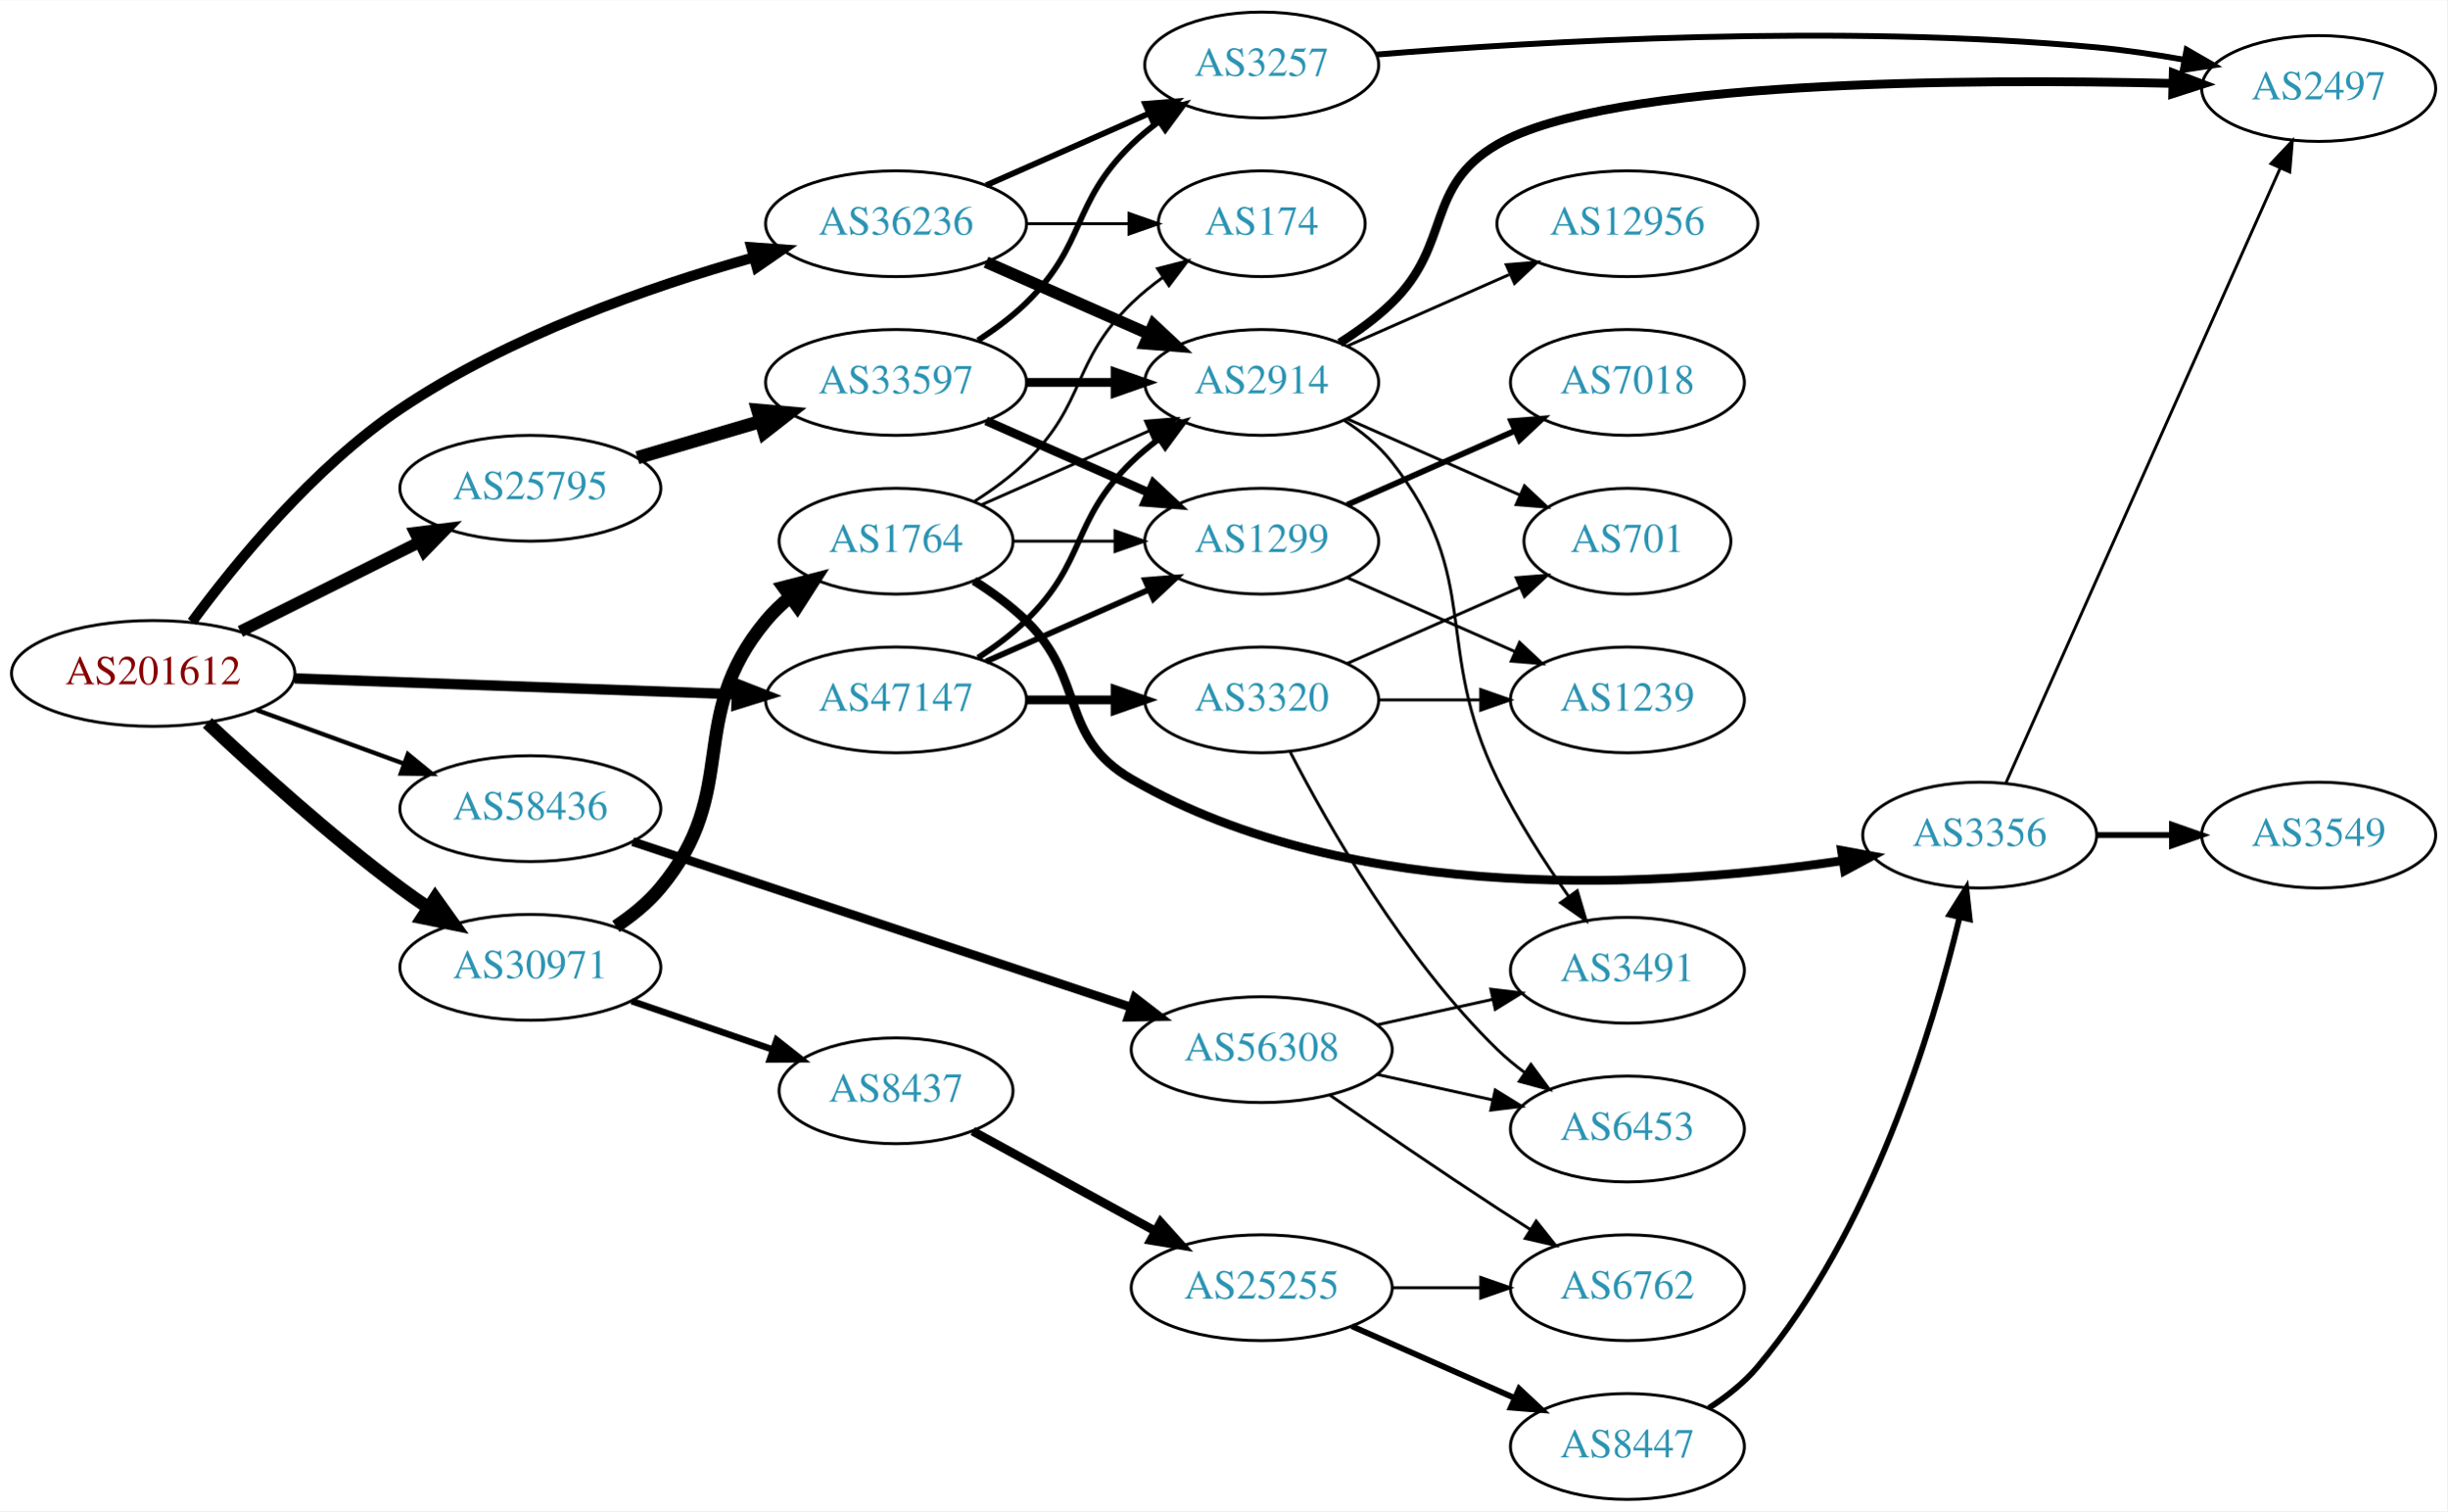
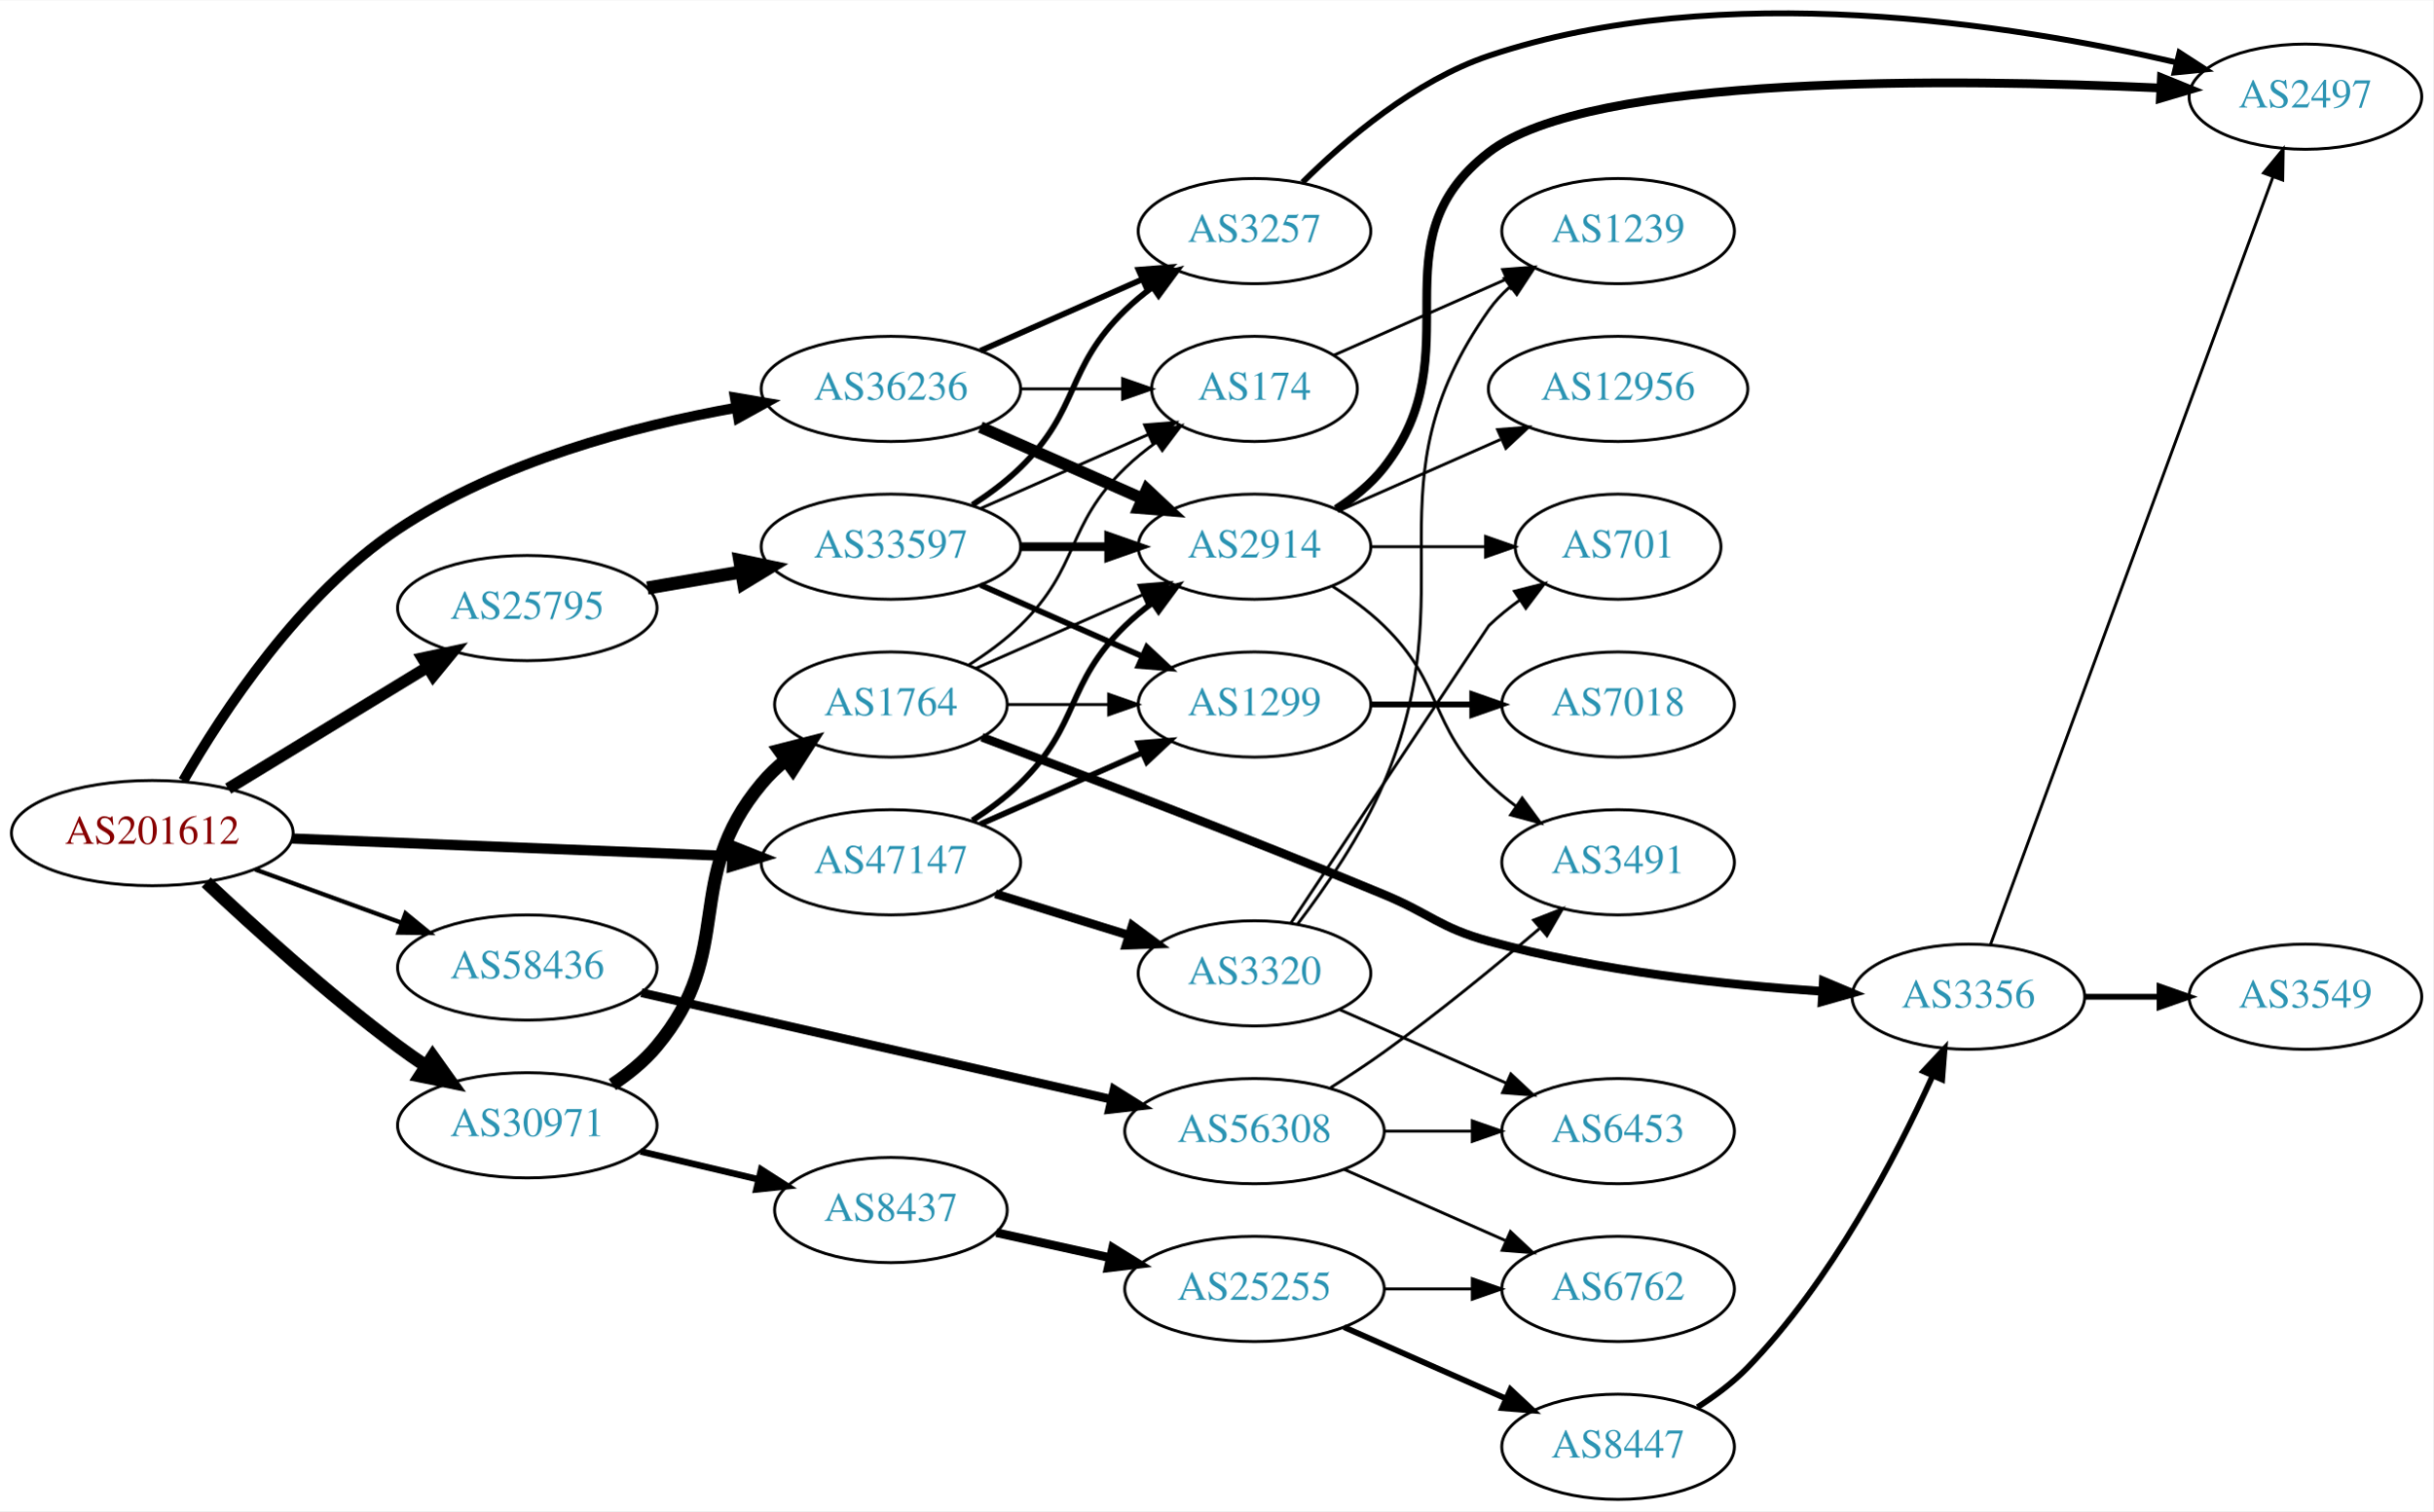
- <svg xmlns="http://www.w3.org/2000/svg" xmlns:xlink="http://www.w3.org/1999/xlink" width="832pt" height="514pt" viewBox="0.00 0.00 832.35 514.00">
-   <g id="graph0" class="graph" transform="scale(1 1) rotate(0) translate(4 510)">
-     <polygon fill="white" stroke="none" points="-4,4 -4,-510 828.346,-510 828.346,4 -4,4" />
+ <svg xmlns="http://www.w3.org/2000/svg" xmlns:xlink="http://www.w3.org/1999/xlink" width="832pt" height="517pt" viewBox="0.00 0.00 832.35 516.93">
+   <g id="graph0" class="graph" transform="scale(1 1) rotate(0) translate(4 512.933)">
+     <polygon fill="white" stroke="none" points="-4,4 -4,-512.933 828.346,-512.933 828.346,4 -4,4" />
    <g id="node1" class="node">
      <g id="a_node1">
        <a xlink:href="/asn/201612" xlink:title="AS201612 ~ nic.at GmbH [AT]">
-           <ellipse fill="#ffffff" stroke="black" cx="48.096" cy="-281" rx="48.192" ry="18" />
-           <text text-anchor="middle" x="48.096" y="-277.3" font-family="Times,serif" font-size="14.00" fill="#880000">AS201612</text>
+           <ellipse fill="#ffffff" stroke="black" cx="48.096" cy="-228" rx="48.192" ry="18" />
+           <text text-anchor="middle" x="48.096" y="-224.3" font-family="Times,serif" font-size="14.00" fill="#880000">AS201612</text>
        </a>
      </g>
    </g>
    <g id="node2" class="node">
      <g id="a_node2">
        <a xlink:href="/asn/25795" xlink:title="AS25795 ~ ARP NETWORKS, INC. [US]">
-           <ellipse fill="#ffffff" stroke="black" cx="176.388" cy="-344" rx="44.393" ry="18" />
-           <text text-anchor="middle" x="176.388" y="-340.3" font-family="Times,serif" font-size="14.00" fill="#2c94b3">AS25795</text>
+           <ellipse fill="#ffffff" stroke="black" cx="176.388" cy="-305" rx="44.393" ry="18" />
+           <text text-anchor="middle" x="176.388" y="-301.3" font-family="Times,serif" font-size="14.00" fill="#2c94b3">AS25795</text>
        </a>
      </g>
    </g>
    <g id="edge1" class="edge">
-       <path fill="none" stroke="black" stroke-width="4" d="M77.753,-295.296C95.765,-304.281 119.178,-315.96 138.561,-325.629" />
-       <polygon fill="black" stroke="black" stroke-width="4" points="137.201,-328.862 147.711,-330.194 140.325,-322.598 137.201,-328.862" />
+       <path fill="none" stroke="black" stroke-width="4" d="M74.047,-243.213C93.546,-255.101 120.828,-271.735 142.173,-284.749" />
+       <polygon fill="black" stroke="black" stroke-width="4" points="140.558,-287.863 150.918,-290.081 144.202,-281.887 140.558,-287.863" />
    </g>
    <g id="node3" class="node">
      <g id="a_node3">
        <a xlink:href="/asn/30971" xlink:title="AS30971 ~ Jakob-Haringer-Strasse 8 [AT]">
-           <ellipse fill="#ffffff" stroke="black" cx="176.388" cy="-181" rx="44.393" ry="18" />
-           <text text-anchor="middle" x="176.388" y="-177.3" font-family="Times,serif" font-size="14.00" fill="#2c94b3">AS30971</text>
+           <ellipse fill="#ffffff" stroke="black" cx="176.388" cy="-128" rx="44.393" ry="18" />
+           <text text-anchor="middle" x="176.388" y="-124.3" font-family="Times,serif" font-size="14.00" fill="#2c94b3">AS30971</text>
        </a>
      </g>
    </g>
    <g id="edge2" class="edge">
-       <path fill="none" stroke="black" stroke-width="4.5" d="M66.542,-264.175C82.888,-248.782 108.313,-225.768 132.191,-208 135.207,-205.756 138.412,-203.513 141.66,-201.333" />
-       <polygon fill="black" stroke="black" stroke-width="4.5" points="144.016,-204.497 150.258,-195.749 139.727,-197.893 144.016,-204.497" />
+       <path fill="none" stroke="black" stroke-width="4.5" d="M66.542,-211.175C82.888,-195.782 108.313,-172.768 132.191,-155 135.207,-152.756 138.412,-150.513 141.66,-148.333" />
+       <polygon fill="black" stroke="black" stroke-width="4.5" points="144.016,-151.497 150.258,-142.749 139.727,-144.893 144.016,-151.497" />
    </g>
    <g id="node4" class="node">
      <g id="a_node4">
        <a xlink:href="/asn/36236" xlink:title="AS36236 ~ NetActuate, Inc [US]">
-           <ellipse fill="#ffffff" stroke="black" cx="300.78" cy="-434" rx="44.393" ry="18" />
-           <text text-anchor="middle" x="300.78" y="-430.3" font-family="Times,serif" font-size="14.00" fill="#2c94b3">AS36236</text>
+           <ellipse fill="#ffffff" stroke="black" cx="300.78" cy="-380" rx="44.393" ry="18" />
+           <text text-anchor="middle" x="300.78" y="-376.3" font-family="Times,serif" font-size="14.00" fill="#2c94b3">AS36236</text>
        </a>
      </g>
    </g>
    <g id="edge3" class="edge">
-       <path fill="none" stroke="black" stroke-width="3.5" d="M61.295,-298.521C76.028,-318.525 102.552,-351.051 132.191,-371 169.039,-395.801 216.966,-412.543 252.124,-422.497" />
-       <polygon fill="black" stroke="black" stroke-width="3.5" points="251.569,-425.974 262.139,-425.247 253.423,-419.224 251.569,-425.974" />
+       <path fill="none" stroke="black" stroke-width="3.5" d="M58.68,-245.911C72.063,-269.208 98.535,-309.572 132.191,-332 166.919,-355.142 212.857,-367.28 247.853,-373.554" />
+       <polygon fill="black" stroke="black" stroke-width="3.5" points="247.433,-377.032 257.876,-375.246 248.598,-370.13 247.433,-377.032" />
    </g>
    <g id="node5" class="node">
      <g id="a_node5">
        <a xlink:href="/asn/47147" xlink:title="AS47147 ~ ANEXIA Internetdienstleistungs GmbH [AT]">
-           <ellipse fill="#ffffff" stroke="black" cx="300.78" cy="-272" rx="44.393" ry="18" />
-           <text text-anchor="middle" x="300.78" y="-268.3" font-family="Times,serif" font-size="14.00" fill="#2c94b3">AS47147</text>
+           <ellipse fill="#ffffff" stroke="black" cx="300.78" cy="-218" rx="44.393" ry="18" />
+           <text text-anchor="middle" x="300.78" y="-214.3" font-family="Times,serif" font-size="14.00" fill="#2c94b3">AS47147</text>
        </a>
      </g>
    </g>
    <g id="edge4" class="edge">
-       <path fill="none" stroke="black" stroke-width="3.5" d="M96.248,-279.307C139.011,-277.772 201.992,-275.511 246.549,-273.911" />
-       <polygon fill="black" stroke="black" stroke-width="3.5" points="246.74,-277.407 256.608,-273.55 246.488,-270.411 246.74,-277.407" />
+       <path fill="none" stroke="black" stroke-width="3.5" d="M95.953,-226.131C138.682,-224.426 201.771,-221.91 246.423,-220.128" />
+       <polygon fill="black" stroke="black" stroke-width="3.5" points="246.651,-223.622 256.503,-219.726 246.372,-216.628 246.651,-223.622" />
    </g>
    <g id="node6" class="node">
      <g id="a_node6">
        <a xlink:href="/asn/58436" xlink:title="AS58436 ~ SECUREAX PTE LTD [SG]">
-           <ellipse fill="#ffffff" stroke="black" cx="176.388" cy="-235" rx="44.393" ry="18" />
-           <text text-anchor="middle" x="176.388" y="-231.3" font-family="Times,serif" font-size="14.00" fill="#2c94b3">AS58436</text>
+           <ellipse fill="#ffffff" stroke="black" cx="176.388" cy="-182" rx="44.393" ry="18" />
+           <text text-anchor="middle" x="176.388" y="-178.3" font-family="Times,serif" font-size="14.00" fill="#2c94b3">AS58436</text>
        </a>
      </g>
    </g>
    <g id="edge5" class="edge">
-       <path fill="none" stroke="black" stroke-width="1.5" d="M83.272,-268.552C98.638,-262.955 116.925,-256.294 133.141,-250.388" />
-       <polygon fill="black" stroke="black" stroke-width="1.5" points="134.726,-253.535 142.925,-246.824 132.331,-246.958 134.726,-253.535" />
+       <path fill="none" stroke="black" stroke-width="1.5" d="M83.272,-215.552C98.638,-209.955 116.925,-203.294 133.141,-197.388" />
+       <polygon fill="black" stroke="black" stroke-width="1.5" points="134.726,-200.535 142.925,-193.824 132.331,-193.958 134.726,-200.535" />
    </g>
    <g id="node7" class="node">
      <g id="a_node7">
        <a xlink:href="/asn/33597" xlink:title="AS33597 ~ ATLANTIC-METRO-COMMUNICATIONS-II-INC [US]">
-           <ellipse fill="#ffffff" stroke="black" cx="300.78" cy="-380" rx="44.393" ry="18" />
-           <text text-anchor="middle" x="300.78" y="-376.3" font-family="Times,serif" font-size="14.00" fill="#2c94b3">AS33597</text>
+           <ellipse fill="#ffffff" stroke="black" cx="300.78" cy="-326" rx="44.393" ry="18" />
+           <text text-anchor="middle" x="300.78" y="-322.3" font-family="Times,serif" font-size="14.00" fill="#2c94b3">AS33597</text>
        </a>
      </g>
    </g>
    <g id="edge6" class="edge">
-       <path fill="none" stroke="black" stroke-width="4.5" d="M212.788,-354.413C225.855,-358.256 240.842,-362.664 254.653,-366.727" />
-       <polygon fill="black" stroke="black" stroke-width="4.5" points="253.754,-370.566 264.458,-369.611 255.976,-363.011 253.754,-370.566" />
-     </g>
-     <g id="node17" class="node">
-       <g id="a_node17">
-         <a xlink:href="/asn/1764" xlink:title="AS1764 ~ NEXTLAYER-AS [AT]">
-           <ellipse fill="#ffffff" stroke="black" cx="300.78" cy="-326" rx="39.794" ry="18" />
-           <text text-anchor="middle" x="300.78" y="-322.3" font-family="Times,serif" font-size="14.00" fill="#2c94b3">AS1764</text>
-         </a>
-       </g>
-     </g>
-     <g id="edge17" class="edge">
-       <path fill="none" stroke="black" stroke-width="4.5" d="M205.492,-194.911C211.019,-198.594 216.396,-202.971 220.584,-208 248.418,-241.422 228.749,-265.578 256.584,-299 258.989,-301.888 261.786,-304.562 264.779,-307.012" />
-       <polygon fill="black" stroke="black" stroke-width="4.5" points="262.611,-310.304 273.022,-312.971 267.225,-303.921 262.611,-310.304" />
+       <path fill="none" stroke="black" stroke-width="4.5" d="M217.463,-311.876C227.713,-313.635 238.863,-315.548 249.552,-317.382" />
+       <polygon fill="black" stroke="black" stroke-width="4.5" points="249.092,-321.298 259.614,-319.108 250.424,-313.536 249.092,-321.298" />
    </g>
    <g id="node18" class="node">
      <g id="a_node18">
+         <a xlink:href="/asn/1764" xlink:title="AS1764 ~ NEXTLAYER-AS [AT]">
+           <ellipse fill="#ffffff" stroke="black" cx="300.78" cy="-272" rx="39.794" ry="18" />
+           <text text-anchor="middle" x="300.78" y="-268.3" font-family="Times,serif" font-size="14.00" fill="#2c94b3">AS1764</text>
+         </a>
+       </g>
+     </g>
+     <g id="edge18" class="edge">
+       <path fill="none" stroke="black" stroke-width="4.5" d="M205.477,-141.923C211.006,-145.605 216.386,-149.979 220.584,-155 248.216,-188.052 228.951,-211.948 256.584,-245 258.994,-247.884 261.795,-250.554 264.79,-253.002" />
+       <polygon fill="black" stroke="black" stroke-width="4.5" points="262.625,-256.295 273.037,-258.959 267.236,-249.912 262.625,-256.295" />
+     </g>
+     <g id="node19" class="node">
+       <g id="a_node19">
        <a xlink:href="/asn/8437" xlink:title="AS8437 ~ Hutchison Drei Austria GmbH [AT]">
-           <ellipse fill="#ffffff" stroke="black" cx="300.78" cy="-139" rx="39.794" ry="18" />
-           <text text-anchor="middle" x="300.78" y="-135.3" font-family="Times,serif" font-size="14.00" fill="#2c94b3">AS8437</text>
-         </a>
-       </g>
-     </g>
-     <g id="edge18" class="edge">
-       <path fill="none" stroke="black" stroke-width="2.25" d="M210.832,-169.523C225.579,-164.463 243.054,-158.466 258.594,-153.133" />
-       <polygon fill="black" stroke="black" stroke-width="2.25" points="260.157,-156.297 268.479,-149.741 257.885,-149.676 260.157,-156.297" />
+           <ellipse fill="#ffffff" stroke="black" cx="300.78" cy="-99" rx="39.794" ry="18" />
+           <text text-anchor="middle" x="300.78" y="-95.3" font-family="Times,serif" font-size="14.00" fill="#2c94b3">AS8437</text>
+         </a>
+       </g>
+     </g>
+     <g id="edge19" class="edge">
+       <path fill="none" stroke="black" stroke-width="2.25" d="M215.108,-119.062C227.869,-116.039 242.236,-112.635 255.462,-109.501" />
+       <polygon fill="black" stroke="black" stroke-width="2.25" points="256.384,-112.879 265.307,-107.168 254.77,-106.068 256.384,-112.879" />
    </g>
    <g id="node8" class="node">
      <g id="a_node8">
        <a xlink:href="/asn/3257" xlink:title="AS3257 ~ GTT [DE]">
-           <ellipse fill="#ffffff" stroke="black" cx="425.172" cy="-488" rx="39.794" ry="18" />
-           <text text-anchor="middle" x="425.172" y="-484.3" font-family="Times,serif" font-size="14.00" fill="#2c94b3">AS3257</text>
+           <ellipse fill="#ffffff" stroke="black" cx="425.172" cy="-434" rx="39.794" ry="18" />
+           <text text-anchor="middle" x="425.172" y="-430.3" font-family="Times,serif" font-size="14.00" fill="#2c94b3">AS3257</text>
+         </a>
+       </g>
+     </g>
+     <g id="edge30" class="edge">
+       <path fill="none" stroke="black" stroke-width="2" d="M331.407,-393.072C348.002,-400.393 368.861,-409.597 386.595,-417.421" />
+       <polygon fill="black" stroke="black" stroke-width="2" points="385.516,-420.77 396.078,-421.605 388.342,-414.366 385.516,-420.77" />
+     </g>
+     <g id="node10" class="node">
+       <g id="a_node10">
+         <a xlink:href="/asn/2914" xlink:title="AS2914 ~ NTT America, Inc. [US]">
+           <ellipse fill="#ffffff" stroke="black" cx="425.172" cy="-326" rx="39.794" ry="18" />
+           <text text-anchor="middle" x="425.172" y="-322.3" font-family="Times,serif" font-size="14.00" fill="#2c94b3">AS2914</text>
        </a>
      </g>
    </g>
    <g id="edge31" class="edge">
-       <path fill="none" stroke="black" stroke-width="2" d="M331.407,-447.072C348.002,-454.393 368.861,-463.597 386.595,-471.421" />
-       <polygon fill="black" stroke="black" stroke-width="2" points="385.516,-474.77 396.078,-475.605 388.342,-468.366 385.516,-474.77" />
+       <path fill="none" stroke="black" stroke-width="4" d="M331.407,-366.928C348.002,-359.607 368.861,-350.403 386.595,-342.579" />
+       <polygon fill="black" stroke="black" stroke-width="4" points="388.342,-345.634 396.078,-338.395 385.516,-339.23 388.342,-345.634" />
+     </g>
+     <g id="node11" class="node">
+       <g id="a_node11">
+         <a xlink:href="/asn/174" xlink:title="AS174 ~ Cogent Communications [US]">
+           <ellipse fill="#ffffff" stroke="black" cx="425.172" cy="-380" rx="35.194" ry="18" />
+           <text text-anchor="middle" x="425.172" y="-376.3" font-family="Times,serif" font-size="14.00" fill="#2c94b3">AS174</text>
+         </a>
+       </g>
+     </g>
+     <g id="edge32" class="edge">
+       <path fill="none" stroke="black" d="M345.275,-380C356.533,-380 368.665,-380 379.959,-380" />
+       <polygon fill="black" stroke="black" points="380.046,-383.5 390.046,-380 380.046,-376.5 380.046,-383.5" />
    </g>
    <g id="node9" class="node">
      <g id="a_node9">
-         <a xlink:href="/asn/2914" xlink:title="AS2914 ~ NTT America, Inc. [US]">
-           <ellipse fill="#ffffff" stroke="black" cx="425.172" cy="-380" rx="39.794" ry="18" />
-           <text text-anchor="middle" x="425.172" y="-376.3" font-family="Times,serif" font-size="14.00" fill="#2c94b3">AS2914</text>
-         </a>
-       </g>
-     </g>
-     <g id="edge30" class="edge">
-       <path fill="none" stroke="black" stroke-width="4" d="M331.407,-420.928C348.002,-413.607 368.861,-404.403 386.595,-396.579" />
-       <polygon fill="black" stroke="black" stroke-width="4" points="388.342,-399.634 396.078,-392.395 385.516,-393.23 388.342,-399.634" />
-     </g>
-     <g id="node20" class="node">
-       <g id="a_node20">
-         <a xlink:href="/asn/174" xlink:title="AS174 ~ Cogent Communications [US]">
-           <ellipse fill="#ffffff" stroke="black" cx="425.172" cy="-434" rx="35.194" ry="18" />
-           <text text-anchor="middle" x="425.172" y="-430.3" font-family="Times,serif" font-size="14.00" fill="#2c94b3">AS174</text>
-         </a>
-       </g>
-     </g>
-     <g id="edge29" class="edge">
-       <path fill="none" stroke="black" d="M345.275,-434C356.533,-434 368.665,-434 379.959,-434" />
-       <polygon fill="black" stroke="black" points="380.046,-437.5 390.046,-434 380.046,-430.5 380.046,-437.5" />
-     </g>
-     <g id="edge33" class="edge">
-       <path fill="none" stroke="black" stroke-width="2" d="M328.663,-286.329C334.388,-290.036 340.154,-294.318 344.976,-299 365.669,-319.094 360.282,-332.906 380.976,-353 383.821,-355.763 386.995,-358.386 390.295,-360.834" />
-       <polygon fill="black" stroke="black" stroke-width="2" points="388.411,-363.786 398.643,-366.538 392.36,-358.006 388.411,-363.786" />
-     </g>
-     <g id="node10" class="node">
-       <g id="a_node10">
        <a xlink:href="/asn/1299" xlink:title="AS1299 ~ Telia Carrier [EU]">
-           <ellipse fill="#ffffff" stroke="black" cx="425.172" cy="-326" rx="39.794" ry="18" />
-           <text text-anchor="middle" x="425.172" y="-322.3" font-family="Times,serif" font-size="14.00" fill="#2c94b3">AS1299</text>
-         </a>
-       </g>
-     </g>
-     <g id="edge32" class="edge">
-       <path fill="none" stroke="black" stroke-width="2" d="M331.407,-285.072C348.002,-292.393 368.861,-301.597 386.595,-309.421" />
-       <polygon fill="black" stroke="black" stroke-width="2" points="385.516,-312.77 396.078,-313.605 388.342,-306.366 385.516,-312.77" />
+           <ellipse fill="#ffffff" stroke="black" cx="425.172" cy="-272" rx="39.794" ry="18" />
+           <text text-anchor="middle" x="425.172" y="-268.3" font-family="Times,serif" font-size="14.00" fill="#2c94b3">AS1299</text>
+         </a>
+       </g>
+     </g>
+     <g id="edge34" class="edge">
+       <path fill="none" stroke="black" stroke-width="2" d="M331.407,-231.072C348.002,-238.393 368.861,-247.597 386.595,-255.421" />
+       <polygon fill="black" stroke="black" stroke-width="2" points="385.516,-258.77 396.078,-259.605 388.342,-252.366 385.516,-258.77" />
+     </g>
+     <g id="edge35" class="edge">
+       <path fill="none" stroke="black" stroke-width="2" d="M328.663,-232.329C334.388,-236.036 340.154,-240.318 344.976,-245 365.669,-265.094 360.282,-278.906 380.976,-299 383.821,-301.763 386.995,-304.386 390.295,-306.834" />
+       <polygon fill="black" stroke="black" stroke-width="2" points="388.411,-309.786 398.643,-312.538 392.36,-304.006 388.411,-309.786" />
    </g>
    <g id="node25" class="node">
      <g id="a_node25">
        <a xlink:href="/asn/3320" xlink:title="AS3320 ~ DTAG [DE]">
-           <ellipse fill="#ffffff" stroke="black" cx="425.172" cy="-272" rx="39.794" ry="18" />
-           <text text-anchor="middle" x="425.172" y="-268.3" font-family="Times,serif" font-size="14.00" fill="#2c94b3">AS3320</text>
-         </a>
-       </g>
-     </g>
-     <g id="edge34" class="edge">
-       <path fill="none" stroke="black" stroke-width="3" d="M345.275,-272C354.964,-272 365.301,-272 375.194,-272" />
-       <polygon fill="black" stroke="black" stroke-width="3" points="375.296,-275.5 385.296,-272 375.296,-268.5 375.296,-275.5" />
+           <ellipse fill="#ffffff" stroke="black" cx="425.172" cy="-180" rx="39.794" ry="18" />
+           <text text-anchor="middle" x="425.172" y="-176.3" font-family="Times,serif" font-size="14.00" fill="#2c94b3">AS3320</text>
+         </a>
+       </g>
+     </g>
+     <g id="edge33" class="edge">
+       <path fill="none" stroke="black" stroke-width="3" d="M336.525,-207.212C350.651,-202.827 367.105,-197.718 381.917,-193.119" />
+       <polygon fill="black" stroke="black" stroke-width="3" points="383.347,-196.34 391.86,-190.032 381.272,-189.655 383.347,-196.34" />
    </g>
    <g id="node27" class="node">
      <g id="a_node27">
        <a xlink:href="/asn/56308" xlink:title="AS56308 ~ TELIN-NET-SG [SG]">
-           <ellipse fill="#ffffff" stroke="black" cx="425.172" cy="-153" rx="44.393" ry="18" />
-           <text text-anchor="middle" x="425.172" y="-149.3" font-family="Times,serif" font-size="14.00" fill="#2c94b3">AS56308</text>
-         </a>
-       </g>
-     </g>
-     <g id="edge38" class="edge">
-       <path fill="none" stroke="black" stroke-width="3" d="M211.184,-223.77C255.274,-209.12 332.474,-183.469 380.826,-167.403" />
-       <polygon fill="black" stroke="black" stroke-width="3" points="382.002,-170.7 390.388,-164.225 379.795,-164.057 382.002,-170.7" />
+           <ellipse fill="#ffffff" stroke="black" cx="425.172" cy="-126" rx="44.393" ry="18" />
+           <text text-anchor="middle" x="425.172" y="-122.3" font-family="Times,serif" font-size="14.00" fill="#2c94b3">AS56308</text>
+         </a>
+       </g>
+     </g>
+     <g id="edge39" class="edge">
+       <path fill="none" stroke="black" stroke-width="3" d="M215.407,-173.373C258.612,-163.569 329.207,-147.549 376.173,-136.892" />
+       <polygon fill="black" stroke="black" stroke-width="3" points="377.132,-140.263 386.109,-134.637 375.583,-133.437 377.132,-140.263" />
    </g>
    <g id="edge7" class="edge">
-       <path fill="none" stroke="black" stroke-width="2" d="M328.663,-394.329C334.388,-398.036 340.154,-402.318 344.976,-407 365.669,-427.094 360.282,-440.906 380.976,-461 383.821,-463.763 386.995,-466.386 390.295,-468.834" />
-       <polygon fill="black" stroke="black" stroke-width="2" points="388.411,-471.786 398.643,-474.538 392.36,-466.006 388.411,-471.786" />
+       <path fill="none" stroke="black" stroke-width="2" d="M328.663,-340.329C334.388,-344.036 340.154,-348.318 344.976,-353 365.669,-373.094 360.282,-386.906 380.976,-407 383.821,-409.763 386.995,-412.386 390.295,-414.834" />
+       <polygon fill="black" stroke="black" stroke-width="2" points="388.411,-417.786 398.643,-420.538 392.36,-412.006 388.411,-417.786" />
    </g>
    <g id="edge8" class="edge">
-       <path fill="none" stroke="black" stroke-width="3" d="M345.275,-380C354.964,-380 365.301,-380 375.194,-380" />
-       <polygon fill="black" stroke="black" stroke-width="3" points="375.296,-383.5 385.296,-380 375.296,-376.5 375.296,-383.5" />
+       <path fill="none" stroke="black" stroke-width="2" d="M331.407,-312.928C348.002,-305.607 368.861,-296.403 386.595,-288.579" />
+       <polygon fill="black" stroke="black" stroke-width="2" points="388.342,-291.634 396.078,-284.395 385.516,-285.23 388.342,-291.634" />
    </g>
    <g id="edge9" class="edge">
-       <path fill="none" stroke="black" stroke-width="3" d="M331.407,-366.928C348.002,-359.607 368.861,-350.403 386.595,-342.579" />
-       <polygon fill="black" stroke="black" stroke-width="3" points="388.342,-345.634 396.078,-338.395 385.516,-339.23 388.342,-345.634" />
-     </g>
-     <g id="node11" class="node">
-       <g id="a_node11">
+       <path fill="none" stroke="black" stroke-width="3" d="M345.275,-326C354.964,-326 365.301,-326 375.194,-326" />
+       <polygon fill="black" stroke="black" stroke-width="3" points="375.296,-329.5 385.296,-326 375.296,-322.5 375.296,-329.5" />
+     </g>
+     <g id="edge10" class="edge">
+       <path fill="none" stroke="black" d="M331.407,-339.072C348.678,-346.692 370.569,-356.35 388.748,-364.371" />
+       <polygon fill="black" stroke="black" points="387.579,-367.68 398.141,-368.515 390.404,-361.276 387.579,-367.68" />
+     </g>
+     <g id="node12" class="node">
+       <g id="a_node12">
        <a xlink:href="/asn/2497" xlink:title="AS2497 ~ Internet Initiative Japan Inc. [JP]">
          <ellipse fill="#ffffff" stroke="black" cx="784.7" cy="-480" rx="39.794" ry="18" />
          <text text-anchor="middle" x="784.7" y="-476.3" font-family="Times,serif" font-size="14.00" fill="#2c94b3">AS2497</text>
        </a>
      </g>
    </g>
-     <g id="edge10" class="edge">
-       <path fill="none" stroke="black" stroke-width="2" d="M464.247,-491.548C518.66,-495.997 621.746,-502.116 709.053,-494 718.797,-493.094 729.165,-491.537 738.977,-489.782" />
-       <polygon fill="black" stroke="black" stroke-width="2" points="739.773,-493.194 748.951,-487.901 738.475,-486.315 739.773,-493.194" />
+     <g id="edge11" class="edge">
+       <path fill="none" stroke="black" stroke-width="2" d="M441.592,-450.672C456.337,-465.284 480.024,-485.483 505.368,-494 585.026,-520.768 684.716,-504.768 740.587,-491.713" />
+       <polygon fill="black" stroke="black" stroke-width="2" points="741.595,-495.07 750.494,-489.32 739.952,-488.266 741.595,-495.07" />
+     </g>
+     <g id="node13" class="node">
+       <g id="a_node13">
+         <a xlink:href="/asn/7018" xlink:title="AS7018 ~ AT&amp;T Services, Inc. [US]">
+           <ellipse fill="#ffffff" stroke="black" cx="549.564" cy="-272" rx="39.794" ry="18" />
+           <text text-anchor="middle" x="549.564" y="-268.3" font-family="Times,serif" font-size="14.00" fill="#2c94b3">AS7018</text>
+         </a>
+       </g>
    </g>
    <g id="edge12" class="edge">
-       <path fill="none" stroke="black" stroke-width="3" d="M451.701,-393.462C457.864,-397.362 464.165,-401.948 469.368,-407 490.061,-427.094 480.415,-446.531 505.368,-461 543.129,-482.896 665.697,-483.378 734.928,-481.745" />
-       <polygon fill="black" stroke="black" stroke-width="3" points="735.244,-485.238 745.15,-481.48 735.062,-478.241 735.244,-485.238" />
-     </g>
-     <g id="node12" class="node">
-       <g id="a_node12">
+       <path fill="none" stroke="black" stroke-width="2" d="M464.898,-272C475.836,-272 487.886,-272 499.353,-272" />
+       <polygon fill="black" stroke="black" stroke-width="2" points="499.67,-275.5 509.67,-272 499.67,-268.5 499.67,-275.5" />
+     </g>
+     <g id="edge13" class="edge">
+       <path fill="none" stroke="black" stroke-width="3" d="M453.143,-338.855C459.132,-342.72 464.991,-347.441 469.368,-353 500.667,-392.754 465.354,-430.034 505.368,-461 540.025,-487.82 664.761,-486.217 734.909,-482.973" />
+       <polygon fill="black" stroke="black" stroke-width="3" points="735.445,-486.451 745.261,-482.464 735.101,-479.459 735.445,-486.451" />
+     </g>
+     <g id="node14" class="node">
+       <g id="a_node14">
        <a xlink:href="/asn/701" xlink:title="AS701 ~ UUNET [US]">
          <ellipse fill="#ffffff" stroke="black" cx="549.564" cy="-326" rx="35.194" ry="18" />
          <text text-anchor="middle" x="549.564" y="-322.3" font-family="Times,serif" font-size="14.00" fill="#2c94b3">AS701</text>
        </a>
      </g>
    </g>
-     <g id="edge11" class="edge">
-       <path fill="none" stroke="black" d="M454.251,-367.611C471.68,-359.922 494.237,-349.969 512.921,-341.726" />
-       <polygon fill="black" stroke="black" points="514.554,-344.831 522.29,-337.592 511.728,-338.427 514.554,-344.831" />
-     </g>
-     <g id="node13" class="node">
-       <g id="a_node13">
-         <a xlink:href="/asn/12956" xlink:title="AS12956 ~ TELXIUS [ES]">
-           <ellipse fill="#ffffff" stroke="black" cx="549.564" cy="-434" rx="44.393" ry="18" />
-           <text text-anchor="middle" x="549.564" y="-430.3" font-family="Times,serif" font-size="14.00" fill="#2c94b3">AS12956</text>
-         </a>
-       </g>
-     </g>
-     <g id="edge13" class="edge">
-       <path fill="none" stroke="black" d="M454.251,-392.389C470.567,-399.587 491.378,-408.769 509.297,-416.675" />
-       <polygon fill="black" stroke="black" points="508.346,-420.081 518.908,-420.916 511.172,-413.677 508.346,-420.081" />
-     </g>
-     <g id="node14" class="node">
-       <g id="a_node14">
-         <a xlink:href="/asn/3491" xlink:title="AS3491 ~ PCCW Global, Inc. [US]">
-           <ellipse fill="#ffffff" stroke="black" cx="549.564" cy="-180" rx="39.794" ry="18" />
-           <text text-anchor="middle" x="549.564" y="-176.3" font-family="Times,serif" font-size="14.00" fill="#2c94b3">AS3491</text>
-         </a>
-       </g>
-     </g>
    <g id="edge14" class="edge">
-       <path fill="none" stroke="black" d="M453.143,-367.145C459.132,-363.28 464.991,-358.559 469.368,-353 500.667,-313.246 483.172,-290.468 505.368,-245 512.094,-231.222 521.314,-216.925 529.508,-205.259" />
-       <polygon fill="black" stroke="black" points="532.52,-207.066 535.517,-196.903 526.837,-202.979 532.52,-207.066" />
+       <path fill="none" stroke="black" d="M464.898,-326C477.386,-326 491.325,-326 504.189,-326" />
+       <polygon fill="black" stroke="black" points="504.227,-329.5 514.227,-326 504.227,-322.5 504.227,-329.5" />
    </g>
    <g id="node15" class="node">
      <g id="a_node15">
-         <a xlink:href="/asn/7018" xlink:title="AS7018 ~ AT&amp;T Services, Inc. [US]">
-           <ellipse fill="#ffffff" stroke="black" cx="549.564" cy="-380" rx="39.794" ry="18" />
-           <text text-anchor="middle" x="549.564" y="-376.3" font-family="Times,serif" font-size="14.00" fill="#2c94b3">AS7018</text>
+         <a xlink:href="/asn/12956" xlink:title="AS12956 ~ TELXIUS [ES]">
+           <ellipse fill="#ffffff" stroke="black" cx="549.564" cy="-380" rx="44.393" ry="18" />
+           <text text-anchor="middle" x="549.564" y="-376.3" font-family="Times,serif" font-size="14.00" fill="#2c94b3">AS12956</text>
        </a>
      </g>
    </g>
    <g id="edge15" class="edge">
-       <path fill="none" stroke="black" stroke-width="2" d="M454.251,-338.389C471.199,-345.866 492.996,-355.483 511.366,-363.588" />
-       <polygon fill="black" stroke="black" stroke-width="2" points="510.054,-366.834 520.615,-367.669 512.879,-360.43 510.054,-366.834" />
+       <path fill="none" stroke="black" d="M454.251,-338.389C470.567,-345.587 491.378,-354.769 509.297,-362.675" />
+       <polygon fill="black" stroke="black" points="508.346,-366.081 518.908,-366.916 511.172,-359.677 508.346,-366.081" />
    </g>
    <g id="node16" class="node">
      <g id="a_node16">
+         <a xlink:href="/asn/3491" xlink:title="AS3491 ~ PCCW Global, Inc. [US]">
+           <ellipse fill="#ffffff" stroke="black" cx="549.564" cy="-218" rx="39.794" ry="18" />
+           <text text-anchor="middle" x="549.564" y="-214.3" font-family="Times,serif" font-size="14.00" fill="#2c94b3">AS3491</text>
+         </a>
+       </g>
+     </g>
+     <g id="edge16" class="edge">
+       <path fill="none" stroke="black" d="M451.701,-312.538C457.864,-308.638 464.165,-304.052 469.368,-299 490.061,-278.906 484.675,-265.094 505.368,-245 508.213,-242.237 511.387,-239.614 514.687,-237.166" />
+       <polygon fill="black" stroke="black" points="516.752,-239.994 523.035,-231.462 512.804,-234.214 516.752,-239.994" />
+     </g>
+     <g id="node17" class="node">
+       <g id="a_node17">
        <a xlink:href="/asn/1239" xlink:title="AS1239 ~ Sprint [US]">
-           <ellipse fill="#ffffff" stroke="black" cx="549.564" cy="-272" rx="39.794" ry="18" />
-           <text text-anchor="middle" x="549.564" y="-268.3" font-family="Times,serif" font-size="14.00" fill="#2c94b3">AS1239</text>
-         </a>
-       </g>
-     </g>
-     <g id="edge16" class="edge">
-       <path fill="none" stroke="black" d="M454.251,-313.611C471.199,-306.134 492.996,-296.517 511.366,-288.412" />
-       <polygon fill="black" stroke="black" points="512.879,-291.57 520.615,-284.331 510.054,-285.166 512.879,-291.57" />
+           <ellipse fill="#ffffff" stroke="black" cx="549.564" cy="-434" rx="39.794" ry="18" />
+           <text text-anchor="middle" x="549.564" y="-430.3" font-family="Times,serif" font-size="14.00" fill="#2c94b3">AS1239</text>
+         </a>
+       </g>
+     </g>
+     <g id="edge17" class="edge">
+       <path fill="none" stroke="black" d="M452.428,-391.584C469.613,-399.167 492.327,-409.188 511.361,-417.586" />
+       <polygon fill="black" stroke="black" points="510.087,-420.849 520.649,-421.684 512.913,-414.445 510.087,-420.849" />
+     </g>
+     <g id="edge21" class="edge">
+       <path fill="none" stroke="black" d="M340.505,-272C351.444,-272 363.494,-272 374.961,-272" />
+       <polygon fill="black" stroke="black" points="375.278,-275.5 385.278,-272 375.278,-268.5 375.278,-275.5" />
    </g>
    <g id="edge22" class="edge">
-       <path fill="none" stroke="black" d="M329.859,-338.389C346.807,-345.866 368.604,-355.483 386.974,-363.588" />
-       <polygon fill="black" stroke="black" points="385.661,-366.834 396.223,-367.669 388.487,-360.43 385.661,-366.834" />
-     </g>
-     <g id="edge19" class="edge">
-       <path fill="none" stroke="black" d="M340.505,-326C351.444,-326 363.494,-326 374.961,-326" />
-       <polygon fill="black" stroke="black" points="375.278,-329.5 385.278,-326 375.278,-322.5 375.278,-329.5" />
-     </g>
-     <g id="node19" class="node">
-       <g id="a_node19">
+       <path fill="none" stroke="black" d="M329.859,-284.389C346.807,-291.866 368.604,-301.483 386.974,-309.588" />
+       <polygon fill="black" stroke="black" points="385.661,-312.834 396.223,-313.669 388.487,-306.43 385.661,-312.834" />
+     </g>
+     <g id="edge23" class="edge">
+       <path fill="none" stroke="black" d="M327.309,-285.462C333.472,-289.362 339.773,-293.948 344.976,-299 365.669,-319.094 360.282,-332.906 380.976,-353 384.204,-356.134 387.854,-359.089 391.633,-361.812" />
+       <polygon fill="black" stroke="black" points="389.73,-364.75 399.993,-367.383 393.612,-358.925 389.73,-364.75" />
+     </g>
+     <g id="node20" class="node">
+       <g id="a_node20">
        <a xlink:href="/asn/3356" xlink:title="AS3356 ~ Level 3 Parent, LLC [US]">
-           <ellipse fill="#ffffff" stroke="black" cx="669.407" cy="-226" rx="39.794" ry="18" />
-           <text text-anchor="middle" x="669.407" y="-222.3" font-family="Times,serif" font-size="14.00" fill="#2c94b3">AS3356</text>
+           <ellipse fill="#ffffff" stroke="black" cx="669.407" cy="-172" rx="39.794" ry="18" />
+           <text text-anchor="middle" x="669.407" y="-168.3" font-family="Times,serif" font-size="14.00" fill="#2c94b3">AS3356</text>
        </a>
      </g>
    </g>
    <g id="edge20" class="edge">
-       <path fill="none" stroke="black" stroke-width="3" d="M327.309,-312.538C333.472,-308.638 339.773,-304.052 344.976,-299 365.669,-278.906 356.007,-259.442 380.976,-245 456.682,-201.21 563.09,-208.382 622.922,-217.324" />
-       <polygon fill="black" stroke="black" stroke-width="3" points="622.401,-220.785 632.824,-218.884 623.49,-213.87 622.401,-220.785" />
-     </g>
-     <g id="edge21" class="edge">
-       <path fill="none" stroke="black" d="M327.309,-339.462C333.472,-343.362 339.773,-347.948 344.976,-353 365.669,-373.094 360.282,-386.906 380.976,-407 384.204,-410.134 387.854,-413.089 391.633,-415.812" />
-       <polygon fill="black" stroke="black" points="389.73,-418.75 399.993,-421.383 393.612,-412.925 389.73,-418.75" />
+       <path fill="none" stroke="black" stroke-width="3" d="M331.925,-260.809C365.609,-248.188 421.68,-226.832 469.368,-207 485.535,-200.277 488.48,-195.622 505.368,-191 542.819,-180.751 586.59,-176.03 619.344,-173.855" />
+       <polygon fill="black" stroke="black" stroke-width="3" points="619.8,-177.334 629.569,-173.235 619.376,-170.347 619.8,-177.334" />
    </g>
    <g id="node22" class="node">
      <g id="a_node22">
        <a xlink:href="/asn/25255" xlink:title="AS25255 ~ ==&gt; TELE2 AUSTRIA &lt;== [AT]">
          <ellipse fill="#ffffff" stroke="black" cx="425.172" cy="-72" rx="44.393" ry="18" />
          <text text-anchor="middle" x="425.172" y="-68.3" font-family="Times,serif" font-size="14.00" fill="#2c94b3">AS25255</text>
        </a>
      </g>
    </g>
-     <g id="edge25" class="edge">
-       <path fill="none" stroke="black" stroke-width="3" d="M326.843,-125.28C344.795,-115.453 369.21,-102.087 389.095,-91.202" />
-       <polygon fill="black" stroke="black" stroke-width="3" points="390.782,-94.268 397.873,-86.396 387.421,-88.128 390.782,-94.268" />
-     </g>
-     <g id="edge23" class="edge">
-       <path fill="none" stroke="black" d="M678.373,-243.861C697.915,-287.674 748.324,-400.69 771.596,-452.864" />
-       <polygon fill="black" stroke="black" points="768.472,-454.452 775.742,-462.159 774.865,-451.6 768.472,-454.452" />
+     <g id="edge26" class="edge">
+       <path fill="none" stroke="black" stroke-width="3" d="M336.852,-91.263C348.892,-88.607 362.592,-85.585 375.513,-82.734" />
+       <polygon fill="black" stroke="black" stroke-width="3" points="376.65,-86.068 385.661,-80.496 375.142,-79.232 376.65,-86.068" />
+     </g>
+     <g id="edge24" class="edge">
+       <path fill="none" stroke="black" d="M676.987,-189.891C695.955,-241.457 750.832,-390.644 773.607,-452.562" />
+       <polygon fill="black" stroke="black" points="770.363,-453.883 777.101,-462.06 776.933,-451.466 770.363,-453.883" />
    </g>
    <g id="node21" class="node">
      <g id="a_node21">
        <a xlink:href="/asn/3549" xlink:title="AS3549 ~ Level 3 Parent, LLC [US]">
-           <ellipse fill="#ffffff" stroke="black" cx="784.7" cy="-226" rx="39.794" ry="18" />
-           <text text-anchor="middle" x="784.7" y="-222.3" font-family="Times,serif" font-size="14.00" fill="#2c94b3">AS3549</text>
-         </a>
-       </g>
-     </g>
-     <g id="edge24" class="edge">
-       <path fill="none" stroke="black" stroke-width="2" d="M709.079,-226C717.282,-226 726.046,-226 734.578,-226" />
-       <polygon fill="black" stroke="black" stroke-width="2" points="734.817,-229.5 744.817,-226 734.817,-222.5 734.817,-229.5" />
+           <ellipse fill="#ffffff" stroke="black" cx="784.7" cy="-172" rx="39.794" ry="18" />
+           <text text-anchor="middle" x="784.7" y="-168.3" font-family="Times,serif" font-size="14.00" fill="#2c94b3">AS3549</text>
+         </a>
+       </g>
+     </g>
+     <g id="edge25" class="edge">
+       <path fill="none" stroke="black" stroke-width="2" d="M709.079,-172C717.282,-172 726.046,-172 734.578,-172" />
+       <polygon fill="black" stroke="black" stroke-width="2" points="734.817,-175.5 744.817,-172 734.817,-168.5 734.817,-175.5" />
    </g>
    <g id="node23" class="node">
      <g id="a_node23">
+         <a xlink:href="/asn/8447" xlink:title="AS8447 ~ A1 Telekom Austria AG [AT]">
+           <ellipse fill="#ffffff" stroke="black" cx="549.564" cy="-18" rx="39.794" ry="18" />
+           <text text-anchor="middle" x="549.564" y="-14.3" font-family="Times,serif" font-size="14.00" fill="#2c94b3">AS8447</text>
+         </a>
+       </g>
+     </g>
+     <g id="edge27" class="edge">
+       <path fill="none" stroke="black" stroke-width="2" d="M455.8,-58.928C472.394,-51.606 493.253,-42.403 510.987,-34.579" />
+       <polygon fill="black" stroke="black" stroke-width="2" points="512.734,-37.634 520.47,-30.395 509.908,-31.23 512.734,-37.634" />
+     </g>
+     <g id="node24" class="node">
+       <g id="a_node24">
        <a xlink:href="/asn/6762" xlink:title="AS6762 ~ TELECOM ITALIA SPARKLE S.p.A. [IT]">
          <ellipse fill="#ffffff" stroke="black" cx="549.564" cy="-72" rx="39.794" ry="18" />
          <text text-anchor="middle" x="549.564" y="-68.3" font-family="Times,serif" font-size="14.00" fill="#2c94b3">AS6762</text>
        </a>
      </g>
    </g>
-     <g id="edge26" class="edge">
+     <g id="edge28" class="edge">
      <path fill="none" stroke="black" d="M469.667,-72C479.356,-72 489.693,-72 499.586,-72" />
      <polygon fill="black" stroke="black" points="499.689,-75.5 509.689,-72 499.689,-68.5 499.689,-75.5" />
    </g>
-     <g id="node24" class="node">
-       <g id="a_node24">
-         <a xlink:href="/asn/8447" xlink:title="AS8447 ~ A1 Telekom Austria AG [AT]">
-           <ellipse fill="#ffffff" stroke="black" cx="549.564" cy="-18" rx="39.794" ry="18" />
-           <text text-anchor="middle" x="549.564" y="-14.3" font-family="Times,serif" font-size="14.00" fill="#2c94b3">AS8447</text>
-         </a>
-       </g>
-     </g>
-     <g id="edge27" class="edge">
-       <path fill="none" stroke="black" stroke-width="2" d="M455.8,-58.928C472.394,-51.606 493.253,-42.403 510.987,-34.579" />
-       <polygon fill="black" stroke="black" stroke-width="2" points="512.734,-37.634 520.47,-30.395 509.908,-31.23 512.734,-37.634" />
-     </g>
-     <g id="edge28" class="edge">
-       <path fill="none" stroke="black" stroke-width="2" d="M577.266,-31.076C583.262,-34.933 589.193,-39.596 593.76,-45 632.567,-90.918 653.382,-159.786 662.543,-197.973" />
-       <polygon fill="black" stroke="black" stroke-width="2" points="659.17,-198.924 664.823,-207.885 665.992,-197.355 659.17,-198.924" />
-     </g>
-     <g id="edge35" class="edge">
-       <path fill="none" stroke="black" d="M454.251,-284.389C471.68,-292.078 494.237,-302.031 512.921,-310.274" />
-       <polygon fill="black" stroke="black" points="511.728,-313.573 522.29,-314.408 514.554,-307.169 511.728,-313.573" />
+     <g id="edge29" class="edge">
+       <path fill="none" stroke="black" stroke-width="2" d="M576.745,-31.548C582.757,-35.391 588.826,-39.929 593.76,-45 622.513,-74.547 644.653,-117.241 657.108,-144.808" />
+       <polygon fill="black" stroke="black" stroke-width="2" points="654.021,-146.484 661.253,-154.228 660.429,-143.665 654.021,-146.484" />
    </g>
    <g id="edge36" class="edge">
-       <path fill="none" stroke="black" d="M464.898,-272C475.836,-272 487.886,-272 499.353,-272" />
-       <polygon fill="black" stroke="black" points="499.67,-275.5 509.67,-272 499.67,-268.5 499.67,-275.5" />
+       <path fill="none" stroke="black" d="M437.641,-197.258C459.523,-230.182 505.098,-298.737 505.368,-299 508.595,-302.136 512.245,-305.091 516.023,-307.815" />
+       <polygon fill="black" stroke="black" points="514.12,-310.753 524.382,-313.386 518.001,-304.928 514.12,-310.753" />
+     </g>
+     <g id="edge37" class="edge">
+       <path fill="none" stroke="black" d="M439.959,-196.925C449.539,-209.49 461.882,-227.423 469.368,-245 498.267,-312.859 462.789,-346.775 505.368,-407 507.359,-409.816 509.746,-412.401 512.362,-414.76" />
+       <polygon fill="black" stroke="black" points="510.661,-417.865 520.73,-421.162 514.915,-412.306 510.661,-417.865" />
    </g>
    <g id="node26" class="node">
      <g id="a_node26">
        <a xlink:href="/asn/6453" xlink:title="AS6453 ~ TATA COMMUNICATIONS (AMERICA) INC [US]">
          <ellipse fill="#ffffff" stroke="black" cx="549.564" cy="-126" rx="39.794" ry="18" />
          <text text-anchor="middle" x="549.564" y="-122.3" font-family="Times,serif" font-size="14.00" fill="#2c94b3">AS6453</text>
        </a>
      </g>
    </g>
-     <g id="edge37" class="edge">
-       <path fill="none" stroke="black" d="M434.925,-254.164C447.776,-229.292 473.69,-183.786 505.368,-153 508.212,-150.236 511.385,-147.612 514.685,-145.163" />
-       <polygon fill="black" stroke="black" points="516.75,-147.991 523.032,-139.459 512.801,-142.212 516.75,-147.991" />
+     <g id="edge38" class="edge">
+       <path fill="none" stroke="black" d="M454.251,-167.611C471.199,-160.134 492.996,-150.517 511.366,-142.412" />
+       <polygon fill="black" stroke="black" points="512.879,-145.57 520.615,-138.331 510.054,-139.166 512.879,-145.57" />
+     </g>
+     <g id="edge42" class="edge">
+       <path fill="none" stroke="black" d="M451.202,-140.885C457.249,-144.688 463.622,-148.872 469.368,-153 487.773,-166.222 507.474,-182.383 522.623,-195.283" />
+       <polygon fill="black" stroke="black" points="520.666,-198.215 530.533,-202.074 525.226,-192.904 520.666,-198.215" />
    </g>
    <g id="edge41" class="edge">
-       <path fill="none" stroke="black" d="M464.562,-161.469C476.953,-164.202 490.799,-167.257 503.62,-170.085" />
-       <polygon fill="black" stroke="black" points="503.115,-173.558 513.635,-172.295 504.623,-166.722 503.115,-173.558" />
+       <path fill="none" stroke="black" d="M455.8,-112.928C472.394,-105.607 493.253,-96.403 510.987,-88.579" />
+       <polygon fill="black" stroke="black" points="512.734,-91.634 520.47,-84.395 509.908,-85.23 512.734,-91.634" />
    </g>
    <g id="edge40" class="edge">
-       <path fill="none" stroke="black" d="M448.202,-137.633C464.005,-126.695 485.862,-111.739 505.368,-99 508.95,-96.661 512.721,-94.241 516.481,-91.856" />
-       <polygon fill="black" stroke="black" points="518.543,-94.693 525.142,-86.404 514.814,-88.769 518.543,-94.693" />
-     </g>
-     <g id="edge39" class="edge">
-       <path fill="none" stroke="black" d="M464.562,-144.531C476.953,-141.798 490.799,-138.743 503.62,-135.915" />
-       <polygon fill="black" stroke="black" points="504.623,-139.278 513.635,-133.705 503.115,-132.442 504.623,-139.278" />
+       <path fill="none" stroke="black" d="M469.667,-126C479.356,-126 489.693,-126 499.586,-126" />
+       <polygon fill="black" stroke="black" points="499.689,-129.5 509.689,-126 499.689,-122.5 499.689,-129.5" />
    </g>
  </g>
</svg>
